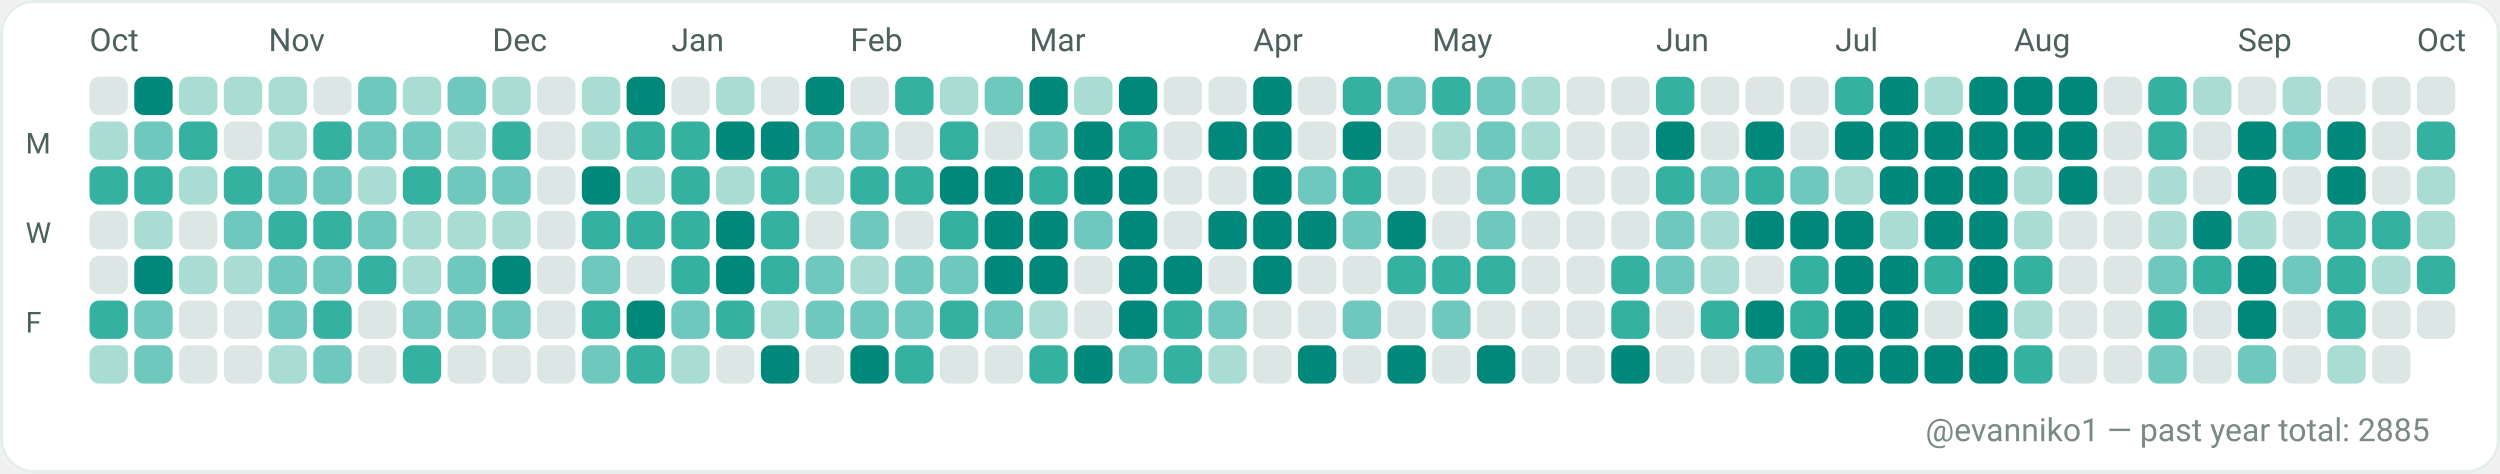
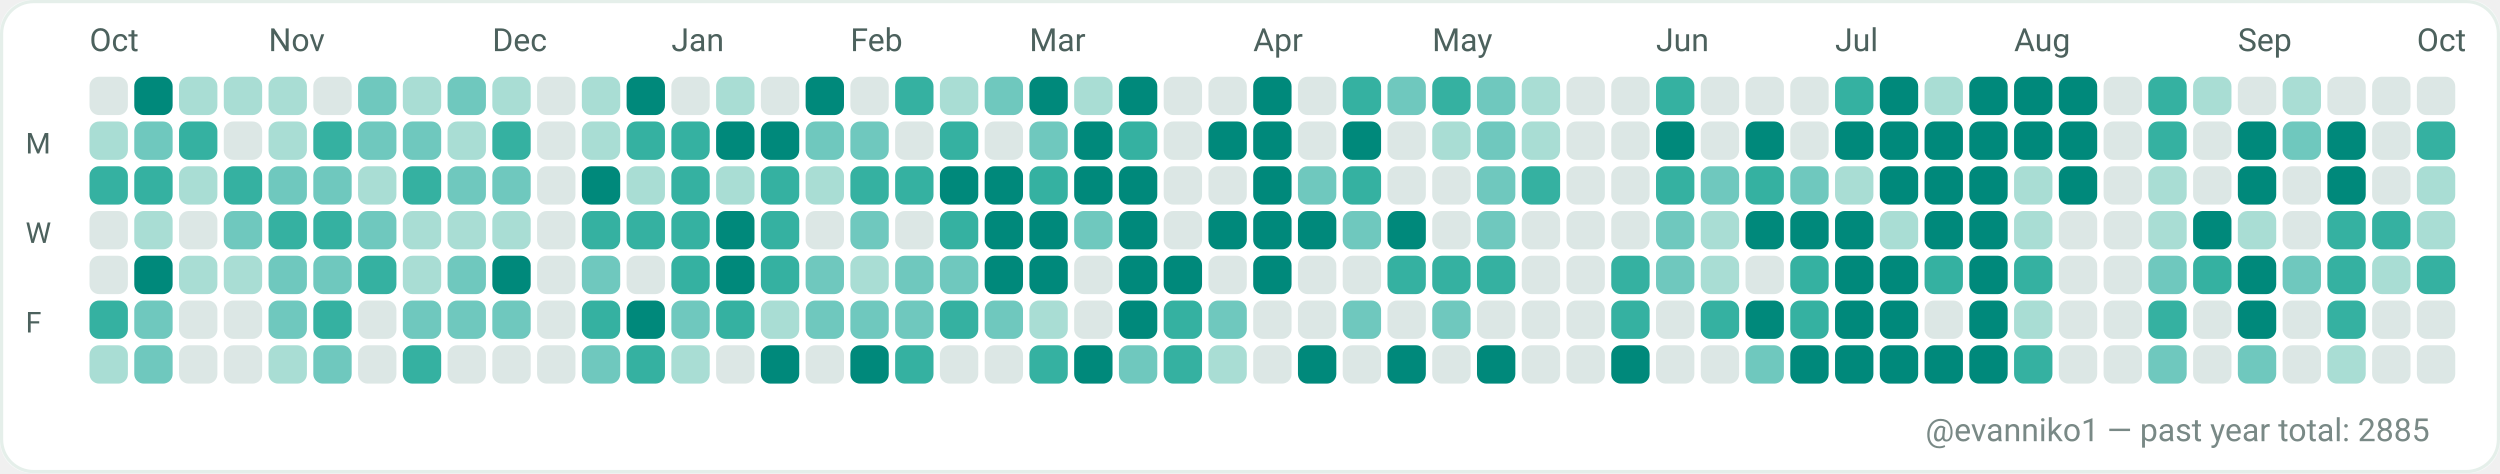
<svg xmlns="http://www.w3.org/2000/svg" width="782" height="148" viewBox="0 0 782 148" role="img" aria-label="GitHub contributions calendar for evanniko1">
  <rect x="0" y="0" width="782" height="148" rx="10" fill="#F7FAF9" />
  <rect x="0.5" y="0.5" width="781" height="147" rx="10" fill="#FFFFFF" stroke="#E5EFEA" stroke-width="1" />
  <text x="28" y="16" fill="#4C615D" font-family="ui-sans-serif, system-ui, -apple-system, Segoe UI, Roboto, Ubuntu, Cantarell, Noto Sans, Helvetica Neue, Arial" font-size="10" text-rendering="geometricPrecision">Oct</text>
  <text x="84" y="16" fill="#4C615D" font-family="ui-sans-serif, system-ui, -apple-system, Segoe UI, Roboto, Ubuntu, Cantarell, Noto Sans, Helvetica Neue, Arial" font-size="10" text-rendering="geometricPrecision">Nov</text>
  <text x="154" y="16" fill="#4C615D" font-family="ui-sans-serif, system-ui, -apple-system, Segoe UI, Roboto, Ubuntu, Cantarell, Noto Sans, Helvetica Neue, Arial" font-size="10" text-rendering="geometricPrecision">Dec</text>
  <text x="210" y="16" fill="#4C615D" font-family="ui-sans-serif, system-ui, -apple-system, Segoe UI, Roboto, Ubuntu, Cantarell, Noto Sans, Helvetica Neue, Arial" font-size="10" text-rendering="geometricPrecision">Jan</text>
  <text x="266" y="16" fill="#4C615D" font-family="ui-sans-serif, system-ui, -apple-system, Segoe UI, Roboto, Ubuntu, Cantarell, Noto Sans, Helvetica Neue, Arial" font-size="10" text-rendering="geometricPrecision">Feb</text>
  <text x="322" y="16" fill="#4C615D" font-family="ui-sans-serif, system-ui, -apple-system, Segoe UI, Roboto, Ubuntu, Cantarell, Noto Sans, Helvetica Neue, Arial" font-size="10" text-rendering="geometricPrecision">Mar</text>
  <text x="392" y="16" fill="#4C615D" font-family="ui-sans-serif, system-ui, -apple-system, Segoe UI, Roboto, Ubuntu, Cantarell, Noto Sans, Helvetica Neue, Arial" font-size="10" text-rendering="geometricPrecision">Apr</text>
  <text x="448" y="16" fill="#4C615D" font-family="ui-sans-serif, system-ui, -apple-system, Segoe UI, Roboto, Ubuntu, Cantarell, Noto Sans, Helvetica Neue, Arial" font-size="10" text-rendering="geometricPrecision">May</text>
  <text x="518" y="16" fill="#4C615D" font-family="ui-sans-serif, system-ui, -apple-system, Segoe UI, Roboto, Ubuntu, Cantarell, Noto Sans, Helvetica Neue, Arial" font-size="10" text-rendering="geometricPrecision">Jun</text>
  <text x="574" y="16" fill="#4C615D" font-family="ui-sans-serif, system-ui, -apple-system, Segoe UI, Roboto, Ubuntu, Cantarell, Noto Sans, Helvetica Neue, Arial" font-size="10" text-rendering="geometricPrecision">Jul</text>
  <text x="630" y="16" fill="#4C615D" font-family="ui-sans-serif, system-ui, -apple-system, Segoe UI, Roboto, Ubuntu, Cantarell, Noto Sans, Helvetica Neue, Arial" font-size="10" text-rendering="geometricPrecision">Aug</text>
  <text x="700" y="16" fill="#4C615D" font-family="ui-sans-serif, system-ui, -apple-system, Segoe UI, Roboto, Ubuntu, Cantarell, Noto Sans, Helvetica Neue, Arial" font-size="10" text-rendering="geometricPrecision">Sep</text>
  <text x="756" y="16" fill="#4C615D" font-family="ui-sans-serif, system-ui, -apple-system, Segoe UI, Roboto, Ubuntu, Cantarell, Noto Sans, Helvetica Neue, Arial" font-size="10" text-rendering="geometricPrecision">Oct</text>
  <text x="8" y="48" fill="#4C615D" font-family="ui-sans-serif, system-ui, -apple-system, Segoe UI, Roboto, Ubuntu, Cantarell, Noto Sans, Helvetica Neue, Arial" font-size="9" text-rendering="geometricPrecision">M</text>
  <text x="8" y="76" fill="#4C615D" font-family="ui-sans-serif, system-ui, -apple-system, Segoe UI, Roboto, Ubuntu, Cantarell, Noto Sans, Helvetica Neue, Arial" font-size="9" text-rendering="geometricPrecision">W</text>
  <text x="8" y="104" fill="#4C615D" font-family="ui-sans-serif, system-ui, -apple-system, Segoe UI, Roboto, Ubuntu, Cantarell, Noto Sans, Helvetica Neue, Arial" font-size="9" text-rendering="geometricPrecision">F</text>
  <g>
    <rect x="28" y="24" width="12" height="12" rx="3" fill="#DCE7E5" />
  </g>
  <g>
    <rect x="28" y="38" width="12" height="12" rx="3" fill="#A9DDD4" />
  </g>
  <g>
    <rect x="28" y="52" width="12" height="12" rx="3" fill="#35B1A1" />
  </g>
  <g>
    <rect x="28" y="66" width="12" height="12" rx="3" fill="#DCE7E5" />
  </g>
  <g>
    <rect x="28" y="80" width="12" height="12" rx="3" fill="#DCE7E5" />
  </g>
  <g>
    <rect x="28" y="94" width="12" height="12" rx="3" fill="#35B1A1" />
  </g>
  <g>
    <rect x="28" y="108" width="12" height="12" rx="3" fill="#A9DDD4" />
  </g>
  <g>
    <rect x="42" y="24" width="12" height="12" rx="3" fill="#00897B" />
  </g>
  <g>
    <rect x="42" y="38" width="12" height="12" rx="3" fill="#6FC8BE" />
  </g>
  <g>
    <rect x="42" y="52" width="12" height="12" rx="3" fill="#35B1A1" />
  </g>
  <g>
    <rect x="42" y="66" width="12" height="12" rx="3" fill="#A9DDD4" />
  </g>
  <g>
    <rect x="42" y="80" width="12" height="12" rx="3" fill="#00897B" />
  </g>
  <g>
    <rect x="42" y="94" width="12" height="12" rx="3" fill="#6FC8BE" />
  </g>
  <g>
    <rect x="42" y="108" width="12" height="12" rx="3" fill="#6FC8BE" />
  </g>
  <g>
    <rect x="56" y="24" width="12" height="12" rx="3" fill="#A9DDD4" />
  </g>
  <g>
    <rect x="56" y="38" width="12" height="12" rx="3" fill="#35B1A1" />
  </g>
  <g>
    <rect x="56" y="52" width="12" height="12" rx="3" fill="#A9DDD4" />
  </g>
  <g>
    <rect x="56" y="66" width="12" height="12" rx="3" fill="#DCE7E5" />
  </g>
  <g>
    <rect x="56" y="80" width="12" height="12" rx="3" fill="#A9DDD4" />
  </g>
  <g>
    <rect x="56" y="94" width="12" height="12" rx="3" fill="#DCE7E5" />
  </g>
  <g>
    <rect x="56" y="108" width="12" height="12" rx="3" fill="#DCE7E5" />
  </g>
  <g>
    <rect x="70" y="24" width="12" height="12" rx="3" fill="#A9DDD4" />
  </g>
  <g>
    <rect x="70" y="38" width="12" height="12" rx="3" fill="#DCE7E5" />
  </g>
  <g>
    <rect x="70" y="52" width="12" height="12" rx="3" fill="#35B1A1" />
  </g>
  <g>
    <rect x="70" y="66" width="12" height="12" rx="3" fill="#6FC8BE" />
  </g>
  <g>
    <rect x="70" y="80" width="12" height="12" rx="3" fill="#A9DDD4" />
  </g>
  <g>
    <rect x="70" y="94" width="12" height="12" rx="3" fill="#DCE7E5" />
  </g>
  <g>
    <rect x="70" y="108" width="12" height="12" rx="3" fill="#DCE7E5" />
  </g>
  <g>
    <rect x="84" y="24" width="12" height="12" rx="3" fill="#A9DDD4" />
  </g>
  <g>
    <rect x="84" y="38" width="12" height="12" rx="3" fill="#A9DDD4" />
  </g>
  <g>
    <rect x="84" y="52" width="12" height="12" rx="3" fill="#6FC8BE" />
  </g>
  <g>
    <rect x="84" y="66" width="12" height="12" rx="3" fill="#35B1A1" />
  </g>
  <g>
    <rect x="84" y="80" width="12" height="12" rx="3" fill="#6FC8BE" />
  </g>
  <g>
    <rect x="84" y="94" width="12" height="12" rx="3" fill="#6FC8BE" />
  </g>
  <g>
    <rect x="84" y="108" width="12" height="12" rx="3" fill="#A9DDD4" />
  </g>
  <g>
    <rect x="98" y="24" width="12" height="12" rx="3" fill="#DCE7E5" />
  </g>
  <g>
    <rect x="98" y="38" width="12" height="12" rx="3" fill="#35B1A1" />
  </g>
  <g>
    <rect x="98" y="52" width="12" height="12" rx="3" fill="#6FC8BE" />
  </g>
  <g>
    <rect x="98" y="66" width="12" height="12" rx="3" fill="#35B1A1" />
  </g>
  <g>
    <rect x="98" y="80" width="12" height="12" rx="3" fill="#6FC8BE" />
  </g>
  <g>
    <rect x="98" y="94" width="12" height="12" rx="3" fill="#35B1A1" />
  </g>
  <g>
    <rect x="98" y="108" width="12" height="12" rx="3" fill="#6FC8BE" />
  </g>
  <g>
    <rect x="112" y="24" width="12" height="12" rx="3" fill="#6FC8BE" />
  </g>
  <g>
    <rect x="112" y="38" width="12" height="12" rx="3" fill="#6FC8BE" />
  </g>
  <g>
    <rect x="112" y="52" width="12" height="12" rx="3" fill="#A9DDD4" />
  </g>
  <g>
    <rect x="112" y="66" width="12" height="12" rx="3" fill="#6FC8BE" />
  </g>
  <g>
    <rect x="112" y="80" width="12" height="12" rx="3" fill="#35B1A1" />
  </g>
  <g>
    <rect x="112" y="94" width="12" height="12" rx="3" fill="#DCE7E5" />
  </g>
  <g>
    <rect x="112" y="108" width="12" height="12" rx="3" fill="#DCE7E5" />
  </g>
  <g>
    <rect x="126" y="24" width="12" height="12" rx="3" fill="#A9DDD4" />
  </g>
  <g>
    <rect x="126" y="38" width="12" height="12" rx="3" fill="#6FC8BE" />
  </g>
  <g>
    <rect x="126" y="52" width="12" height="12" rx="3" fill="#35B1A1" />
  </g>
  <g>
    <rect x="126" y="66" width="12" height="12" rx="3" fill="#A9DDD4" />
  </g>
  <g>
    <rect x="126" y="80" width="12" height="12" rx="3" fill="#A9DDD4" />
  </g>
  <g>
    <rect x="126" y="94" width="12" height="12" rx="3" fill="#6FC8BE" />
  </g>
  <g>
    <rect x="126" y="108" width="12" height="12" rx="3" fill="#35B1A1" />
  </g>
  <g>
    <rect x="140" y="24" width="12" height="12" rx="3" fill="#6FC8BE" />
  </g>
  <g>
    <rect x="140" y="38" width="12" height="12" rx="3" fill="#A9DDD4" />
  </g>
  <g>
    <rect x="140" y="52" width="12" height="12" rx="3" fill="#6FC8BE" />
  </g>
  <g>
    <rect x="140" y="66" width="12" height="12" rx="3" fill="#A9DDD4" />
  </g>
  <g>
    <rect x="140" y="80" width="12" height="12" rx="3" fill="#6FC8BE" />
  </g>
  <g>
    <rect x="140" y="94" width="12" height="12" rx="3" fill="#6FC8BE" />
  </g>
  <g>
    <rect x="140" y="108" width="12" height="12" rx="3" fill="#DCE7E5" />
  </g>
  <g>
    <rect x="154" y="24" width="12" height="12" rx="3" fill="#A9DDD4" />
  </g>
  <g>
    <rect x="154" y="38" width="12" height="12" rx="3" fill="#35B1A1" />
  </g>
  <g>
    <rect x="154" y="52" width="12" height="12" rx="3" fill="#6FC8BE" />
  </g>
  <g>
    <rect x="154" y="66" width="12" height="12" rx="3" fill="#A9DDD4" />
  </g>
  <g>
    <rect x="154" y="80" width="12" height="12" rx="3" fill="#00897B" />
  </g>
  <g>
    <rect x="154" y="94" width="12" height="12" rx="3" fill="#6FC8BE" />
  </g>
  <g>
    <rect x="154" y="108" width="12" height="12" rx="3" fill="#DCE7E5" />
  </g>
  <g>
    <rect x="168" y="24" width="12" height="12" rx="3" fill="#DCE7E5" />
  </g>
  <g>
    <rect x="168" y="38" width="12" height="12" rx="3" fill="#DCE7E5" />
  </g>
  <g>
    <rect x="168" y="52" width="12" height="12" rx="3" fill="#DCE7E5" />
  </g>
  <g>
    <rect x="168" y="66" width="12" height="12" rx="3" fill="#DCE7E5" />
  </g>
  <g>
    <rect x="168" y="80" width="12" height="12" rx="3" fill="#DCE7E5" />
  </g>
  <g>
    <rect x="168" y="94" width="12" height="12" rx="3" fill="#DCE7E5" />
  </g>
  <g>
    <rect x="168" y="108" width="12" height="12" rx="3" fill="#DCE7E5" />
  </g>
  <g>
    <rect x="182" y="24" width="12" height="12" rx="3" fill="#A9DDD4" />
  </g>
  <g>
    <rect x="182" y="38" width="12" height="12" rx="3" fill="#A9DDD4" />
  </g>
  <g>
    <rect x="182" y="52" width="12" height="12" rx="3" fill="#00897B" />
  </g>
  <g>
    <rect x="182" y="66" width="12" height="12" rx="3" fill="#35B1A1" />
  </g>
  <g>
    <rect x="182" y="80" width="12" height="12" rx="3" fill="#6FC8BE" />
  </g>
  <g>
    <rect x="182" y="94" width="12" height="12" rx="3" fill="#35B1A1" />
  </g>
  <g>
    <rect x="182" y="108" width="12" height="12" rx="3" fill="#6FC8BE" />
  </g>
  <g>
    <rect x="196" y="24" width="12" height="12" rx="3" fill="#00897B" />
  </g>
  <g>
    <rect x="196" y="38" width="12" height="12" rx="3" fill="#35B1A1" />
  </g>
  <g>
    <rect x="196" y="52" width="12" height="12" rx="3" fill="#A9DDD4" />
  </g>
  <g>
    <rect x="196" y="66" width="12" height="12" rx="3" fill="#35B1A1" />
  </g>
  <g>
    <rect x="196" y="80" width="12" height="12" rx="3" fill="#DCE7E5" />
  </g>
  <g>
    <rect x="196" y="94" width="12" height="12" rx="3" fill="#00897B" />
  </g>
  <g>
    <rect x="196" y="108" width="12" height="12" rx="3" fill="#35B1A1" />
  </g>
  <g>
    <rect x="210" y="24" width="12" height="12" rx="3" fill="#DCE7E5" />
  </g>
  <g>
    <rect x="210" y="38" width="12" height="12" rx="3" fill="#35B1A1" />
  </g>
  <g>
    <rect x="210" y="52" width="12" height="12" rx="3" fill="#35B1A1" />
  </g>
  <g>
    <rect x="210" y="66" width="12" height="12" rx="3" fill="#35B1A1" />
  </g>
  <g>
    <rect x="210" y="80" width="12" height="12" rx="3" fill="#35B1A1" />
  </g>
  <g>
    <rect x="210" y="94" width="12" height="12" rx="3" fill="#6FC8BE" />
  </g>
  <g>
    <rect x="210" y="108" width="12" height="12" rx="3" fill="#A9DDD4" />
  </g>
  <g>
    <rect x="224" y="24" width="12" height="12" rx="3" fill="#A9DDD4" />
  </g>
  <g>
    <rect x="224" y="38" width="12" height="12" rx="3" fill="#00897B" />
  </g>
  <g>
    <rect x="224" y="52" width="12" height="12" rx="3" fill="#A9DDD4" />
  </g>
  <g>
    <rect x="224" y="66" width="12" height="12" rx="3" fill="#00897B" />
  </g>
  <g>
    <rect x="224" y="80" width="12" height="12" rx="3" fill="#00897B" />
  </g>
  <g>
    <rect x="224" y="94" width="12" height="12" rx="3" fill="#35B1A1" />
  </g>
  <g>
    <rect x="224" y="108" width="12" height="12" rx="3" fill="#DCE7E5" />
  </g>
  <g>
    <rect x="238" y="24" width="12" height="12" rx="3" fill="#DCE7E5" />
  </g>
  <g>
    <rect x="238" y="38" width="12" height="12" rx="3" fill="#00897B" />
  </g>
  <g>
    <rect x="238" y="52" width="12" height="12" rx="3" fill="#35B1A1" />
  </g>
  <g>
    <rect x="238" y="66" width="12" height="12" rx="3" fill="#35B1A1" />
  </g>
  <g>
    <rect x="238" y="80" width="12" height="12" rx="3" fill="#35B1A1" />
  </g>
  <g>
    <rect x="238" y="94" width="12" height="12" rx="3" fill="#A9DDD4" />
  </g>
  <g>
    <rect x="238" y="108" width="12" height="12" rx="3" fill="#00897B" />
  </g>
  <g>
    <rect x="252" y="24" width="12" height="12" rx="3" fill="#00897B" />
  </g>
  <g>
    <rect x="252" y="38" width="12" height="12" rx="3" fill="#6FC8BE" />
  </g>
  <g>
    <rect x="252" y="52" width="12" height="12" rx="3" fill="#A9DDD4" />
  </g>
  <g>
    <rect x="252" y="66" width="12" height="12" rx="3" fill="#DCE7E5" />
  </g>
  <g>
    <rect x="252" y="80" width="12" height="12" rx="3" fill="#6FC8BE" />
  </g>
  <g>
    <rect x="252" y="94" width="12" height="12" rx="3" fill="#6FC8BE" />
  </g>
  <g>
    <rect x="252" y="108" width="12" height="12" rx="3" fill="#DCE7E5" />
  </g>
  <g>
    <rect x="266" y="24" width="12" height="12" rx="3" fill="#DCE7E5" />
  </g>
  <g>
    <rect x="266" y="38" width="12" height="12" rx="3" fill="#6FC8BE" />
  </g>
  <g>
    <rect x="266" y="52" width="12" height="12" rx="3" fill="#35B1A1" />
  </g>
  <g>
    <rect x="266" y="66" width="12" height="12" rx="3" fill="#6FC8BE" />
  </g>
  <g>
    <rect x="266" y="80" width="12" height="12" rx="3" fill="#A9DDD4" />
  </g>
  <g>
    <rect x="266" y="94" width="12" height="12" rx="3" fill="#6FC8BE" />
  </g>
  <g>
    <rect x="266" y="108" width="12" height="12" rx="3" fill="#00897B" />
  </g>
  <g>
    <rect x="280" y="24" width="12" height="12" rx="3" fill="#35B1A1" />
  </g>
  <g>
    <rect x="280" y="38" width="12" height="12" rx="3" fill="#DCE7E5" />
  </g>
  <g>
    <rect x="280" y="52" width="12" height="12" rx="3" fill="#35B1A1" />
  </g>
  <g>
    <rect x="280" y="66" width="12" height="12" rx="3" fill="#DCE7E5" />
  </g>
  <g>
    <rect x="280" y="80" width="12" height="12" rx="3" fill="#6FC8BE" />
  </g>
  <g>
    <rect x="280" y="94" width="12" height="12" rx="3" fill="#6FC8BE" />
  </g>
  <g>
    <rect x="280" y="108" width="12" height="12" rx="3" fill="#35B1A1" />
  </g>
  <g>
    <rect x="294" y="24" width="12" height="12" rx="3" fill="#A9DDD4" />
  </g>
  <g>
    <rect x="294" y="38" width="12" height="12" rx="3" fill="#35B1A1" />
  </g>
  <g>
    <rect x="294" y="52" width="12" height="12" rx="3" fill="#00897B" />
  </g>
  <g>
    <rect x="294" y="66" width="12" height="12" rx="3" fill="#35B1A1" />
  </g>
  <g>
    <rect x="294" y="80" width="12" height="12" rx="3" fill="#6FC8BE" />
  </g>
  <g>
    <rect x="294" y="94" width="12" height="12" rx="3" fill="#35B1A1" />
  </g>
  <g>
    <rect x="294" y="108" width="12" height="12" rx="3" fill="#DCE7E5" />
  </g>
  <g>
    <rect x="308" y="24" width="12" height="12" rx="3" fill="#6FC8BE" />
  </g>
  <g>
    <rect x="308" y="38" width="12" height="12" rx="3" fill="#DCE7E5" />
  </g>
  <g>
    <rect x="308" y="52" width="12" height="12" rx="3" fill="#00897B" />
  </g>
  <g>
    <rect x="308" y="66" width="12" height="12" rx="3" fill="#00897B" />
  </g>
  <g>
    <rect x="308" y="80" width="12" height="12" rx="3" fill="#00897B" />
  </g>
  <g>
    <rect x="308" y="94" width="12" height="12" rx="3" fill="#6FC8BE" />
  </g>
  <g>
    <rect x="308" y="108" width="12" height="12" rx="3" fill="#DCE7E5" />
  </g>
  <g>
    <rect x="322" y="24" width="12" height="12" rx="3" fill="#00897B" />
  </g>
  <g>
    <rect x="322" y="38" width="12" height="12" rx="3" fill="#6FC8BE" />
  </g>
  <g>
    <rect x="322" y="52" width="12" height="12" rx="3" fill="#35B1A1" />
  </g>
  <g>
    <rect x="322" y="66" width="12" height="12" rx="3" fill="#00897B" />
  </g>
  <g>
    <rect x="322" y="80" width="12" height="12" rx="3" fill="#00897B" />
  </g>
  <g>
    <rect x="322" y="94" width="12" height="12" rx="3" fill="#A9DDD4" />
  </g>
  <g>
    <rect x="322" y="108" width="12" height="12" rx="3" fill="#35B1A1" />
  </g>
  <g>
    <rect x="336" y="24" width="12" height="12" rx="3" fill="#A9DDD4" />
  </g>
  <g>
    <rect x="336" y="38" width="12" height="12" rx="3" fill="#00897B" />
  </g>
  <g>
    <rect x="336" y="52" width="12" height="12" rx="3" fill="#00897B" />
  </g>
  <g>
    <rect x="336" y="66" width="12" height="12" rx="3" fill="#6FC8BE" />
  </g>
  <g>
    <rect x="336" y="80" width="12" height="12" rx="3" fill="#DCE7E5" />
  </g>
  <g>
    <rect x="336" y="94" width="12" height="12" rx="3" fill="#DCE7E5" />
  </g>
  <g>
    <rect x="336" y="108" width="12" height="12" rx="3" fill="#00897B" />
  </g>
  <g>
    <rect x="350" y="24" width="12" height="12" rx="3" fill="#00897B" />
  </g>
  <g>
    <rect x="350" y="38" width="12" height="12" rx="3" fill="#35B1A1" />
  </g>
  <g>
    <rect x="350" y="52" width="12" height="12" rx="3" fill="#00897B" />
  </g>
  <g>
    <rect x="350" y="66" width="12" height="12" rx="3" fill="#00897B" />
  </g>
  <g>
    <rect x="350" y="80" width="12" height="12" rx="3" fill="#00897B" />
  </g>
  <g>
    <rect x="350" y="94" width="12" height="12" rx="3" fill="#00897B" />
  </g>
  <g>
    <rect x="350" y="108" width="12" height="12" rx="3" fill="#6FC8BE" />
  </g>
  <g>
    <rect x="364" y="24" width="12" height="12" rx="3" fill="#DCE7E5" />
  </g>
  <g>
    <rect x="364" y="38" width="12" height="12" rx="3" fill="#DCE7E5" />
  </g>
  <g>
    <rect x="364" y="52" width="12" height="12" rx="3" fill="#DCE7E5" />
  </g>
  <g>
    <rect x="364" y="66" width="12" height="12" rx="3" fill="#DCE7E5" />
  </g>
  <g>
    <rect x="364" y="80" width="12" height="12" rx="3" fill="#00897B" />
  </g>
  <g>
    <rect x="364" y="94" width="12" height="12" rx="3" fill="#35B1A1" />
  </g>
  <g>
    <rect x="364" y="108" width="12" height="12" rx="3" fill="#35B1A1" />
  </g>
  <g>
    <rect x="378" y="24" width="12" height="12" rx="3" fill="#DCE7E5" />
  </g>
  <g>
    <rect x="378" y="38" width="12" height="12" rx="3" fill="#00897B" />
  </g>
  <g>
    <rect x="378" y="52" width="12" height="12" rx="3" fill="#DCE7E5" />
  </g>
  <g>
    <rect x="378" y="66" width="12" height="12" rx="3" fill="#00897B" />
  </g>
  <g>
    <rect x="378" y="80" width="12" height="12" rx="3" fill="#DCE7E5" />
  </g>
  <g>
    <rect x="378" y="94" width="12" height="12" rx="3" fill="#6FC8BE" />
  </g>
  <g>
    <rect x="378" y="108" width="12" height="12" rx="3" fill="#A9DDD4" />
  </g>
  <g>
    <rect x="392" y="24" width="12" height="12" rx="3" fill="#00897B" />
  </g>
  <g>
    <rect x="392" y="38" width="12" height="12" rx="3" fill="#00897B" />
  </g>
  <g>
    <rect x="392" y="52" width="12" height="12" rx="3" fill="#00897B" />
  </g>
  <g>
    <rect x="392" y="66" width="12" height="12" rx="3" fill="#00897B" />
  </g>
  <g>
    <rect x="392" y="80" width="12" height="12" rx="3" fill="#00897B" />
  </g>
  <g>
    <rect x="392" y="94" width="12" height="12" rx="3" fill="#DCE7E5" />
  </g>
  <g>
    <rect x="392" y="108" width="12" height="12" rx="3" fill="#DCE7E5" />
  </g>
  <g>
    <rect x="406" y="24" width="12" height="12" rx="3" fill="#DCE7E5" />
  </g>
  <g>
    <rect x="406" y="38" width="12" height="12" rx="3" fill="#DCE7E5" />
  </g>
  <g>
    <rect x="406" y="52" width="12" height="12" rx="3" fill="#6FC8BE" />
  </g>
  <g>
    <rect x="406" y="66" width="12" height="12" rx="3" fill="#00897B" />
  </g>
  <g>
    <rect x="406" y="80" width="12" height="12" rx="3" fill="#DCE7E5" />
  </g>
  <g>
    <rect x="406" y="94" width="12" height="12" rx="3" fill="#DCE7E5" />
  </g>
  <g>
    <rect x="406" y="108" width="12" height="12" rx="3" fill="#00897B" />
  </g>
  <g>
    <rect x="420" y="24" width="12" height="12" rx="3" fill="#35B1A1" />
  </g>
  <g>
    <rect x="420" y="38" width="12" height="12" rx="3" fill="#00897B" />
  </g>
  <g>
    <rect x="420" y="52" width="12" height="12" rx="3" fill="#35B1A1" />
  </g>
  <g>
    <rect x="420" y="66" width="12" height="12" rx="3" fill="#6FC8BE" />
  </g>
  <g>
    <rect x="420" y="80" width="12" height="12" rx="3" fill="#DCE7E5" />
  </g>
  <g>
    <rect x="420" y="94" width="12" height="12" rx="3" fill="#6FC8BE" />
  </g>
  <g>
    <rect x="420" y="108" width="12" height="12" rx="3" fill="#DCE7E5" />
  </g>
  <g>
    <rect x="434" y="24" width="12" height="12" rx="3" fill="#6FC8BE" />
  </g>
  <g>
    <rect x="434" y="38" width="12" height="12" rx="3" fill="#DCE7E5" />
  </g>
  <g>
    <rect x="434" y="52" width="12" height="12" rx="3" fill="#DCE7E5" />
  </g>
  <g>
    <rect x="434" y="66" width="12" height="12" rx="3" fill="#00897B" />
  </g>
  <g>
    <rect x="434" y="80" width="12" height="12" rx="3" fill="#35B1A1" />
  </g>
  <g>
    <rect x="434" y="94" width="12" height="12" rx="3" fill="#DCE7E5" />
  </g>
  <g>
    <rect x="434" y="108" width="12" height="12" rx="3" fill="#00897B" />
  </g>
  <g>
    <rect x="448" y="24" width="12" height="12" rx="3" fill="#35B1A1" />
  </g>
  <g>
    <rect x="448" y="38" width="12" height="12" rx="3" fill="#A9DDD4" />
  </g>
  <g>
    <rect x="448" y="52" width="12" height="12" rx="3" fill="#DCE7E5" />
  </g>
  <g>
    <rect x="448" y="66" width="12" height="12" rx="3" fill="#DCE7E5" />
  </g>
  <g>
    <rect x="448" y="80" width="12" height="12" rx="3" fill="#35B1A1" />
  </g>
  <g>
    <rect x="448" y="94" width="12" height="12" rx="3" fill="#6FC8BE" />
  </g>
  <g>
    <rect x="448" y="108" width="12" height="12" rx="3" fill="#DCE7E5" />
  </g>
  <g>
    <rect x="462" y="24" width="12" height="12" rx="3" fill="#6FC8BE" />
  </g>
  <g>
    <rect x="462" y="38" width="12" height="12" rx="3" fill="#6FC8BE" />
  </g>
  <g>
    <rect x="462" y="52" width="12" height="12" rx="3" fill="#6FC8BE" />
  </g>
  <g>
    <rect x="462" y="66" width="12" height="12" rx="3" fill="#6FC8BE" />
  </g>
  <g>
    <rect x="462" y="80" width="12" height="12" rx="3" fill="#35B1A1" />
  </g>
  <g>
    <rect x="462" y="94" width="12" height="12" rx="3" fill="#DCE7E5" />
  </g>
  <g>
    <rect x="462" y="108" width="12" height="12" rx="3" fill="#00897B" />
  </g>
  <g>
    <rect x="476" y="24" width="12" height="12" rx="3" fill="#A9DDD4" />
  </g>
  <g>
    <rect x="476" y="38" width="12" height="12" rx="3" fill="#A9DDD4" />
  </g>
  <g>
    <rect x="476" y="52" width="12" height="12" rx="3" fill="#35B1A1" />
  </g>
  <g>
    <rect x="476" y="66" width="12" height="12" rx="3" fill="#DCE7E5" />
  </g>
  <g>
    <rect x="476" y="80" width="12" height="12" rx="3" fill="#DCE7E5" />
  </g>
  <g>
    <rect x="476" y="94" width="12" height="12" rx="3" fill="#DCE7E5" />
  </g>
  <g>
    <rect x="476" y="108" width="12" height="12" rx="3" fill="#DCE7E5" />
  </g>
  <g>
    <rect x="490" y="24" width="12" height="12" rx="3" fill="#DCE7E5" />
  </g>
  <g>
    <rect x="490" y="38" width="12" height="12" rx="3" fill="#DCE7E5" />
  </g>
  <g>
    <rect x="490" y="52" width="12" height="12" rx="3" fill="#DCE7E5" />
  </g>
  <g>
    <rect x="490" y="66" width="12" height="12" rx="3" fill="#DCE7E5" />
  </g>
  <g>
    <rect x="490" y="80" width="12" height="12" rx="3" fill="#DCE7E5" />
  </g>
  <g>
    <rect x="490" y="94" width="12" height="12" rx="3" fill="#DCE7E5" />
  </g>
  <g>
    <rect x="490" y="108" width="12" height="12" rx="3" fill="#DCE7E5" />
  </g>
  <g>
    <rect x="504" y="24" width="12" height="12" rx="3" fill="#DCE7E5" />
  </g>
  <g>
    <rect x="504" y="38" width="12" height="12" rx="3" fill="#DCE7E5" />
  </g>
  <g>
    <rect x="504" y="52" width="12" height="12" rx="3" fill="#DCE7E5" />
  </g>
  <g>
    <rect x="504" y="66" width="12" height="12" rx="3" fill="#DCE7E5" />
  </g>
  <g>
    <rect x="504" y="80" width="12" height="12" rx="3" fill="#35B1A1" />
  </g>
  <g>
    <rect x="504" y="94" width="12" height="12" rx="3" fill="#35B1A1" />
  </g>
  <g>
    <rect x="504" y="108" width="12" height="12" rx="3" fill="#00897B" />
  </g>
  <g>
    <rect x="518" y="24" width="12" height="12" rx="3" fill="#35B1A1" />
  </g>
  <g>
    <rect x="518" y="38" width="12" height="12" rx="3" fill="#00897B" />
  </g>
  <g>
    <rect x="518" y="52" width="12" height="12" rx="3" fill="#35B1A1" />
  </g>
  <g>
    <rect x="518" y="66" width="12" height="12" rx="3" fill="#6FC8BE" />
  </g>
  <g>
    <rect x="518" y="80" width="12" height="12" rx="3" fill="#6FC8BE" />
  </g>
  <g>
    <rect x="518" y="94" width="12" height="12" rx="3" fill="#DCE7E5" />
  </g>
  <g>
    <rect x="518" y="108" width="12" height="12" rx="3" fill="#DCE7E5" />
  </g>
  <g>
    <rect x="532" y="24" width="12" height="12" rx="3" fill="#DCE7E5" />
  </g>
  <g>
    <rect x="532" y="38" width="12" height="12" rx="3" fill="#DCE7E5" />
  </g>
  <g>
    <rect x="532" y="52" width="12" height="12" rx="3" fill="#6FC8BE" />
  </g>
  <g>
    <rect x="532" y="66" width="12" height="12" rx="3" fill="#A9DDD4" />
  </g>
  <g>
    <rect x="532" y="80" width="12" height="12" rx="3" fill="#A9DDD4" />
  </g>
  <g>
    <rect x="532" y="94" width="12" height="12" rx="3" fill="#35B1A1" />
  </g>
  <g>
    <rect x="532" y="108" width="12" height="12" rx="3" fill="#DCE7E5" />
  </g>
  <g>
    <rect x="546" y="24" width="12" height="12" rx="3" fill="#DCE7E5" />
  </g>
  <g>
    <rect x="546" y="38" width="12" height="12" rx="3" fill="#00897B" />
  </g>
  <g>
    <rect x="546" y="52" width="12" height="12" rx="3" fill="#35B1A1" />
  </g>
  <g>
    <rect x="546" y="66" width="12" height="12" rx="3" fill="#00897B" />
  </g>
  <g>
    <rect x="546" y="80" width="12" height="12" rx="3" fill="#DCE7E5" />
  </g>
  <g>
    <rect x="546" y="94" width="12" height="12" rx="3" fill="#00897B" />
  </g>
  <g>
    <rect x="546" y="108" width="12" height="12" rx="3" fill="#6FC8BE" />
  </g>
  <g>
    <rect x="560" y="24" width="12" height="12" rx="3" fill="#DCE7E5" />
  </g>
  <g>
    <rect x="560" y="38" width="12" height="12" rx="3" fill="#DCE7E5" />
  </g>
  <g>
    <rect x="560" y="52" width="12" height="12" rx="3" fill="#6FC8BE" />
  </g>
  <g>
    <rect x="560" y="66" width="12" height="12" rx="3" fill="#00897B" />
  </g>
  <g>
    <rect x="560" y="80" width="12" height="12" rx="3" fill="#35B1A1" />
  </g>
  <g>
    <rect x="560" y="94" width="12" height="12" rx="3" fill="#35B1A1" />
  </g>
  <g>
    <rect x="560" y="108" width="12" height="12" rx="3" fill="#00897B" />
  </g>
  <g>
    <rect x="574" y="24" width="12" height="12" rx="3" fill="#35B1A1" />
  </g>
  <g>
    <rect x="574" y="38" width="12" height="12" rx="3" fill="#00897B" />
  </g>
  <g>
    <rect x="574" y="52" width="12" height="12" rx="3" fill="#A9DDD4" />
  </g>
  <g>
    <rect x="574" y="66" width="12" height="12" rx="3" fill="#00897B" />
  </g>
  <g>
    <rect x="574" y="80" width="12" height="12" rx="3" fill="#00897B" />
  </g>
  <g>
    <rect x="574" y="94" width="12" height="12" rx="3" fill="#00897B" />
  </g>
  <g>
    <rect x="574" y="108" width="12" height="12" rx="3" fill="#00897B" />
  </g>
  <g>
    <rect x="588" y="24" width="12" height="12" rx="3" fill="#00897B" />
  </g>
  <g>
    <rect x="588" y="38" width="12" height="12" rx="3" fill="#00897B" />
  </g>
  <g>
    <rect x="588" y="52" width="12" height="12" rx="3" fill="#00897B" />
  </g>
  <g>
    <rect x="588" y="66" width="12" height="12" rx="3" fill="#A9DDD4" />
  </g>
  <g>
    <rect x="588" y="80" width="12" height="12" rx="3" fill="#00897B" />
  </g>
  <g>
    <rect x="588" y="94" width="12" height="12" rx="3" fill="#00897B" />
  </g>
  <g>
    <rect x="588" y="108" width="12" height="12" rx="3" fill="#00897B" />
  </g>
  <g>
    <rect x="602" y="24" width="12" height="12" rx="3" fill="#A9DDD4" />
  </g>
  <g>
    <rect x="602" y="38" width="12" height="12" rx="3" fill="#00897B" />
  </g>
  <g>
    <rect x="602" y="52" width="12" height="12" rx="3" fill="#00897B" />
  </g>
  <g>
    <rect x="602" y="66" width="12" height="12" rx="3" fill="#00897B" />
  </g>
  <g>
    <rect x="602" y="80" width="12" height="12" rx="3" fill="#35B1A1" />
  </g>
  <g>
    <rect x="602" y="94" width="12" height="12" rx="3" fill="#DCE7E5" />
  </g>
  <g>
    <rect x="602" y="108" width="12" height="12" rx="3" fill="#00897B" />
  </g>
  <g>
    <rect x="616" y="24" width="12" height="12" rx="3" fill="#00897B" />
  </g>
  <g>
    <rect x="616" y="38" width="12" height="12" rx="3" fill="#00897B" />
  </g>
  <g>
    <rect x="616" y="52" width="12" height="12" rx="3" fill="#00897B" />
  </g>
  <g>
    <rect x="616" y="66" width="12" height="12" rx="3" fill="#00897B" />
  </g>
  <g>
    <rect x="616" y="80" width="12" height="12" rx="3" fill="#00897B" />
  </g>
  <g>
    <rect x="616" y="94" width="12" height="12" rx="3" fill="#00897B" />
  </g>
  <g>
    <rect x="616" y="108" width="12" height="12" rx="3" fill="#00897B" />
  </g>
  <g>
    <rect x="630" y="24" width="12" height="12" rx="3" fill="#00897B" />
  </g>
  <g>
    <rect x="630" y="38" width="12" height="12" rx="3" fill="#00897B" />
  </g>
  <g>
    <rect x="630" y="52" width="12" height="12" rx="3" fill="#A9DDD4" />
  </g>
  <g>
    <rect x="630" y="66" width="12" height="12" rx="3" fill="#A9DDD4" />
  </g>
  <g>
    <rect x="630" y="80" width="12" height="12" rx="3" fill="#35B1A1" />
  </g>
  <g>
    <rect x="630" y="94" width="12" height="12" rx="3" fill="#A9DDD4" />
  </g>
  <g>
    <rect x="630" y="108" width="12" height="12" rx="3" fill="#35B1A1" />
  </g>
  <g>
    <rect x="644" y="24" width="12" height="12" rx="3" fill="#00897B" />
  </g>
  <g>
    <rect x="644" y="38" width="12" height="12" rx="3" fill="#00897B" />
  </g>
  <g>
    <rect x="644" y="52" width="12" height="12" rx="3" fill="#00897B" />
  </g>
  <g>
    <rect x="644" y="66" width="12" height="12" rx="3" fill="#DCE7E5" />
  </g>
  <g>
    <rect x="644" y="80" width="12" height="12" rx="3" fill="#DCE7E5" />
  </g>
  <g>
    <rect x="644" y="94" width="12" height="12" rx="3" fill="#DCE7E5" />
  </g>
  <g>
    <rect x="644" y="108" width="12" height="12" rx="3" fill="#DCE7E5" />
  </g>
  <g>
    <rect x="658" y="24" width="12" height="12" rx="3" fill="#DCE7E5" />
  </g>
  <g>
    <rect x="658" y="38" width="12" height="12" rx="3" fill="#DCE7E5" />
  </g>
  <g>
    <rect x="658" y="52" width="12" height="12" rx="3" fill="#DCE7E5" />
  </g>
  <g>
    <rect x="658" y="66" width="12" height="12" rx="3" fill="#DCE7E5" />
  </g>
  <g>
    <rect x="658" y="80" width="12" height="12" rx="3" fill="#DCE7E5" />
  </g>
  <g>
    <rect x="658" y="94" width="12" height="12" rx="3" fill="#DCE7E5" />
  </g>
  <g>
    <rect x="658" y="108" width="12" height="12" rx="3" fill="#DCE7E5" />
  </g>
  <g>
    <rect x="672" y="24" width="12" height="12" rx="3" fill="#35B1A1" />
  </g>
  <g>
    <rect x="672" y="38" width="12" height="12" rx="3" fill="#35B1A1" />
  </g>
  <g>
    <rect x="672" y="52" width="12" height="12" rx="3" fill="#A9DDD4" />
  </g>
  <g>
    <rect x="672" y="66" width="12" height="12" rx="3" fill="#A9DDD4" />
  </g>
  <g>
    <rect x="672" y="80" width="12" height="12" rx="3" fill="#6FC8BE" />
  </g>
  <g>
    <rect x="672" y="94" width="12" height="12" rx="3" fill="#35B1A1" />
  </g>
  <g>
    <rect x="672" y="108" width="12" height="12" rx="3" fill="#6FC8BE" />
  </g>
  <g>
    <rect x="686" y="24" width="12" height="12" rx="3" fill="#A9DDD4" />
  </g>
  <g>
    <rect x="686" y="38" width="12" height="12" rx="3" fill="#DCE7E5" />
  </g>
  <g>
    <rect x="686" y="52" width="12" height="12" rx="3" fill="#DCE7E5" />
  </g>
  <g>
    <rect x="686" y="66" width="12" height="12" rx="3" fill="#00897B" />
  </g>
  <g>
    <rect x="686" y="80" width="12" height="12" rx="3" fill="#35B1A1" />
  </g>
  <g>
    <rect x="686" y="94" width="12" height="12" rx="3" fill="#DCE7E5" />
  </g>
  <g>
    <rect x="686" y="108" width="12" height="12" rx="3" fill="#DCE7E5" />
  </g>
  <g>
    <rect x="700" y="24" width="12" height="12" rx="3" fill="#DCE7E5" />
  </g>
  <g>
    <rect x="700" y="38" width="12" height="12" rx="3" fill="#00897B" />
  </g>
  <g>
    <rect x="700" y="52" width="12" height="12" rx="3" fill="#00897B" />
  </g>
  <g>
    <rect x="700" y="66" width="12" height="12" rx="3" fill="#A9DDD4" />
  </g>
  <g>
    <rect x="700" y="80" width="12" height="12" rx="3" fill="#00897B" />
  </g>
  <g>
    <rect x="700" y="94" width="12" height="12" rx="3" fill="#00897B" />
  </g>
  <g>
    <rect x="700" y="108" width="12" height="12" rx="3" fill="#6FC8BE" />
  </g>
  <g>
    <rect x="714" y="24" width="12" height="12" rx="3" fill="#A9DDD4" />
  </g>
  <g>
    <rect x="714" y="38" width="12" height="12" rx="3" fill="#6FC8BE" />
  </g>
  <g>
    <rect x="714" y="52" width="12" height="12" rx="3" fill="#DCE7E5" />
  </g>
  <g>
    <rect x="714" y="66" width="12" height="12" rx="3" fill="#DCE7E5" />
  </g>
  <g>
    <rect x="714" y="80" width="12" height="12" rx="3" fill="#6FC8BE" />
  </g>
  <g>
    <rect x="714" y="94" width="12" height="12" rx="3" fill="#DCE7E5" />
  </g>
  <g>
    <rect x="714" y="108" width="12" height="12" rx="3" fill="#DCE7E5" />
  </g>
  <g>
    <rect x="728" y="24" width="12" height="12" rx="3" fill="#DCE7E5" />
  </g>
  <g>
    <rect x="728" y="38" width="12" height="12" rx="3" fill="#00897B" />
  </g>
  <g>
    <rect x="728" y="52" width="12" height="12" rx="3" fill="#00897B" />
  </g>
  <g>
    <rect x="728" y="66" width="12" height="12" rx="3" fill="#35B1A1" />
  </g>
  <g>
    <rect x="728" y="80" width="12" height="12" rx="3" fill="#35B1A1" />
  </g>
  <g>
    <rect x="728" y="94" width="12" height="12" rx="3" fill="#35B1A1" />
  </g>
  <g>
    <rect x="728" y="108" width="12" height="12" rx="3" fill="#A9DDD4" />
  </g>
  <g>
    <rect x="742" y="24" width="12" height="12" rx="3" fill="#DCE7E5" />
  </g>
  <g>
    <rect x="742" y="38" width="12" height="12" rx="3" fill="#DCE7E5" />
  </g>
  <g>
    <rect x="742" y="52" width="12" height="12" rx="3" fill="#DCE7E5" />
  </g>
  <g>
    <rect x="742" y="66" width="12" height="12" rx="3" fill="#35B1A1" />
  </g>
  <g>
    <rect x="742" y="80" width="12" height="12" rx="3" fill="#A9DDD4" />
  </g>
  <g>
    <rect x="742" y="94" width="12" height="12" rx="3" fill="#DCE7E5" />
  </g>
  <g>
    <rect x="742" y="108" width="12" height="12" rx="3" fill="#DCE7E5" />
  </g>
  <g>
    <rect x="756" y="24" width="12" height="12" rx="3" fill="#DCE7E5" />
  </g>
  <g>
    <rect x="756" y="38" width="12" height="12" rx="3" fill="#35B1A1" />
  </g>
  <g>
    <rect x="756" y="52" width="12" height="12" rx="3" fill="#A9DDD4" />
  </g>
  <g>
    <rect x="756" y="66" width="12" height="12" rx="3" fill="#A9DDD4" />
  </g>
  <g>
    <rect x="756" y="80" width="12" height="12" rx="3" fill="#35B1A1" />
  </g>
  <g>
    <rect x="756" y="94" width="12" height="12" rx="3" fill="#DCE7E5" />
  </g>
+   <g>
+     <rect x="756" y="108" width="12" height="12" rx="3" fill="#DCE7E5" />
+   </g>
  <text x="760" y="138" fill="#4C615D" font-family="ui-sans-serif, system-ui, -apple-system, Segoe UI, Roboto, Ubuntu, Cantarell, Noto Sans, Helvetica Neue, Arial" font-size="10" text-anchor="end" opacity="0.75">@evanniko1 — past year total: 2885</text>
</svg>
